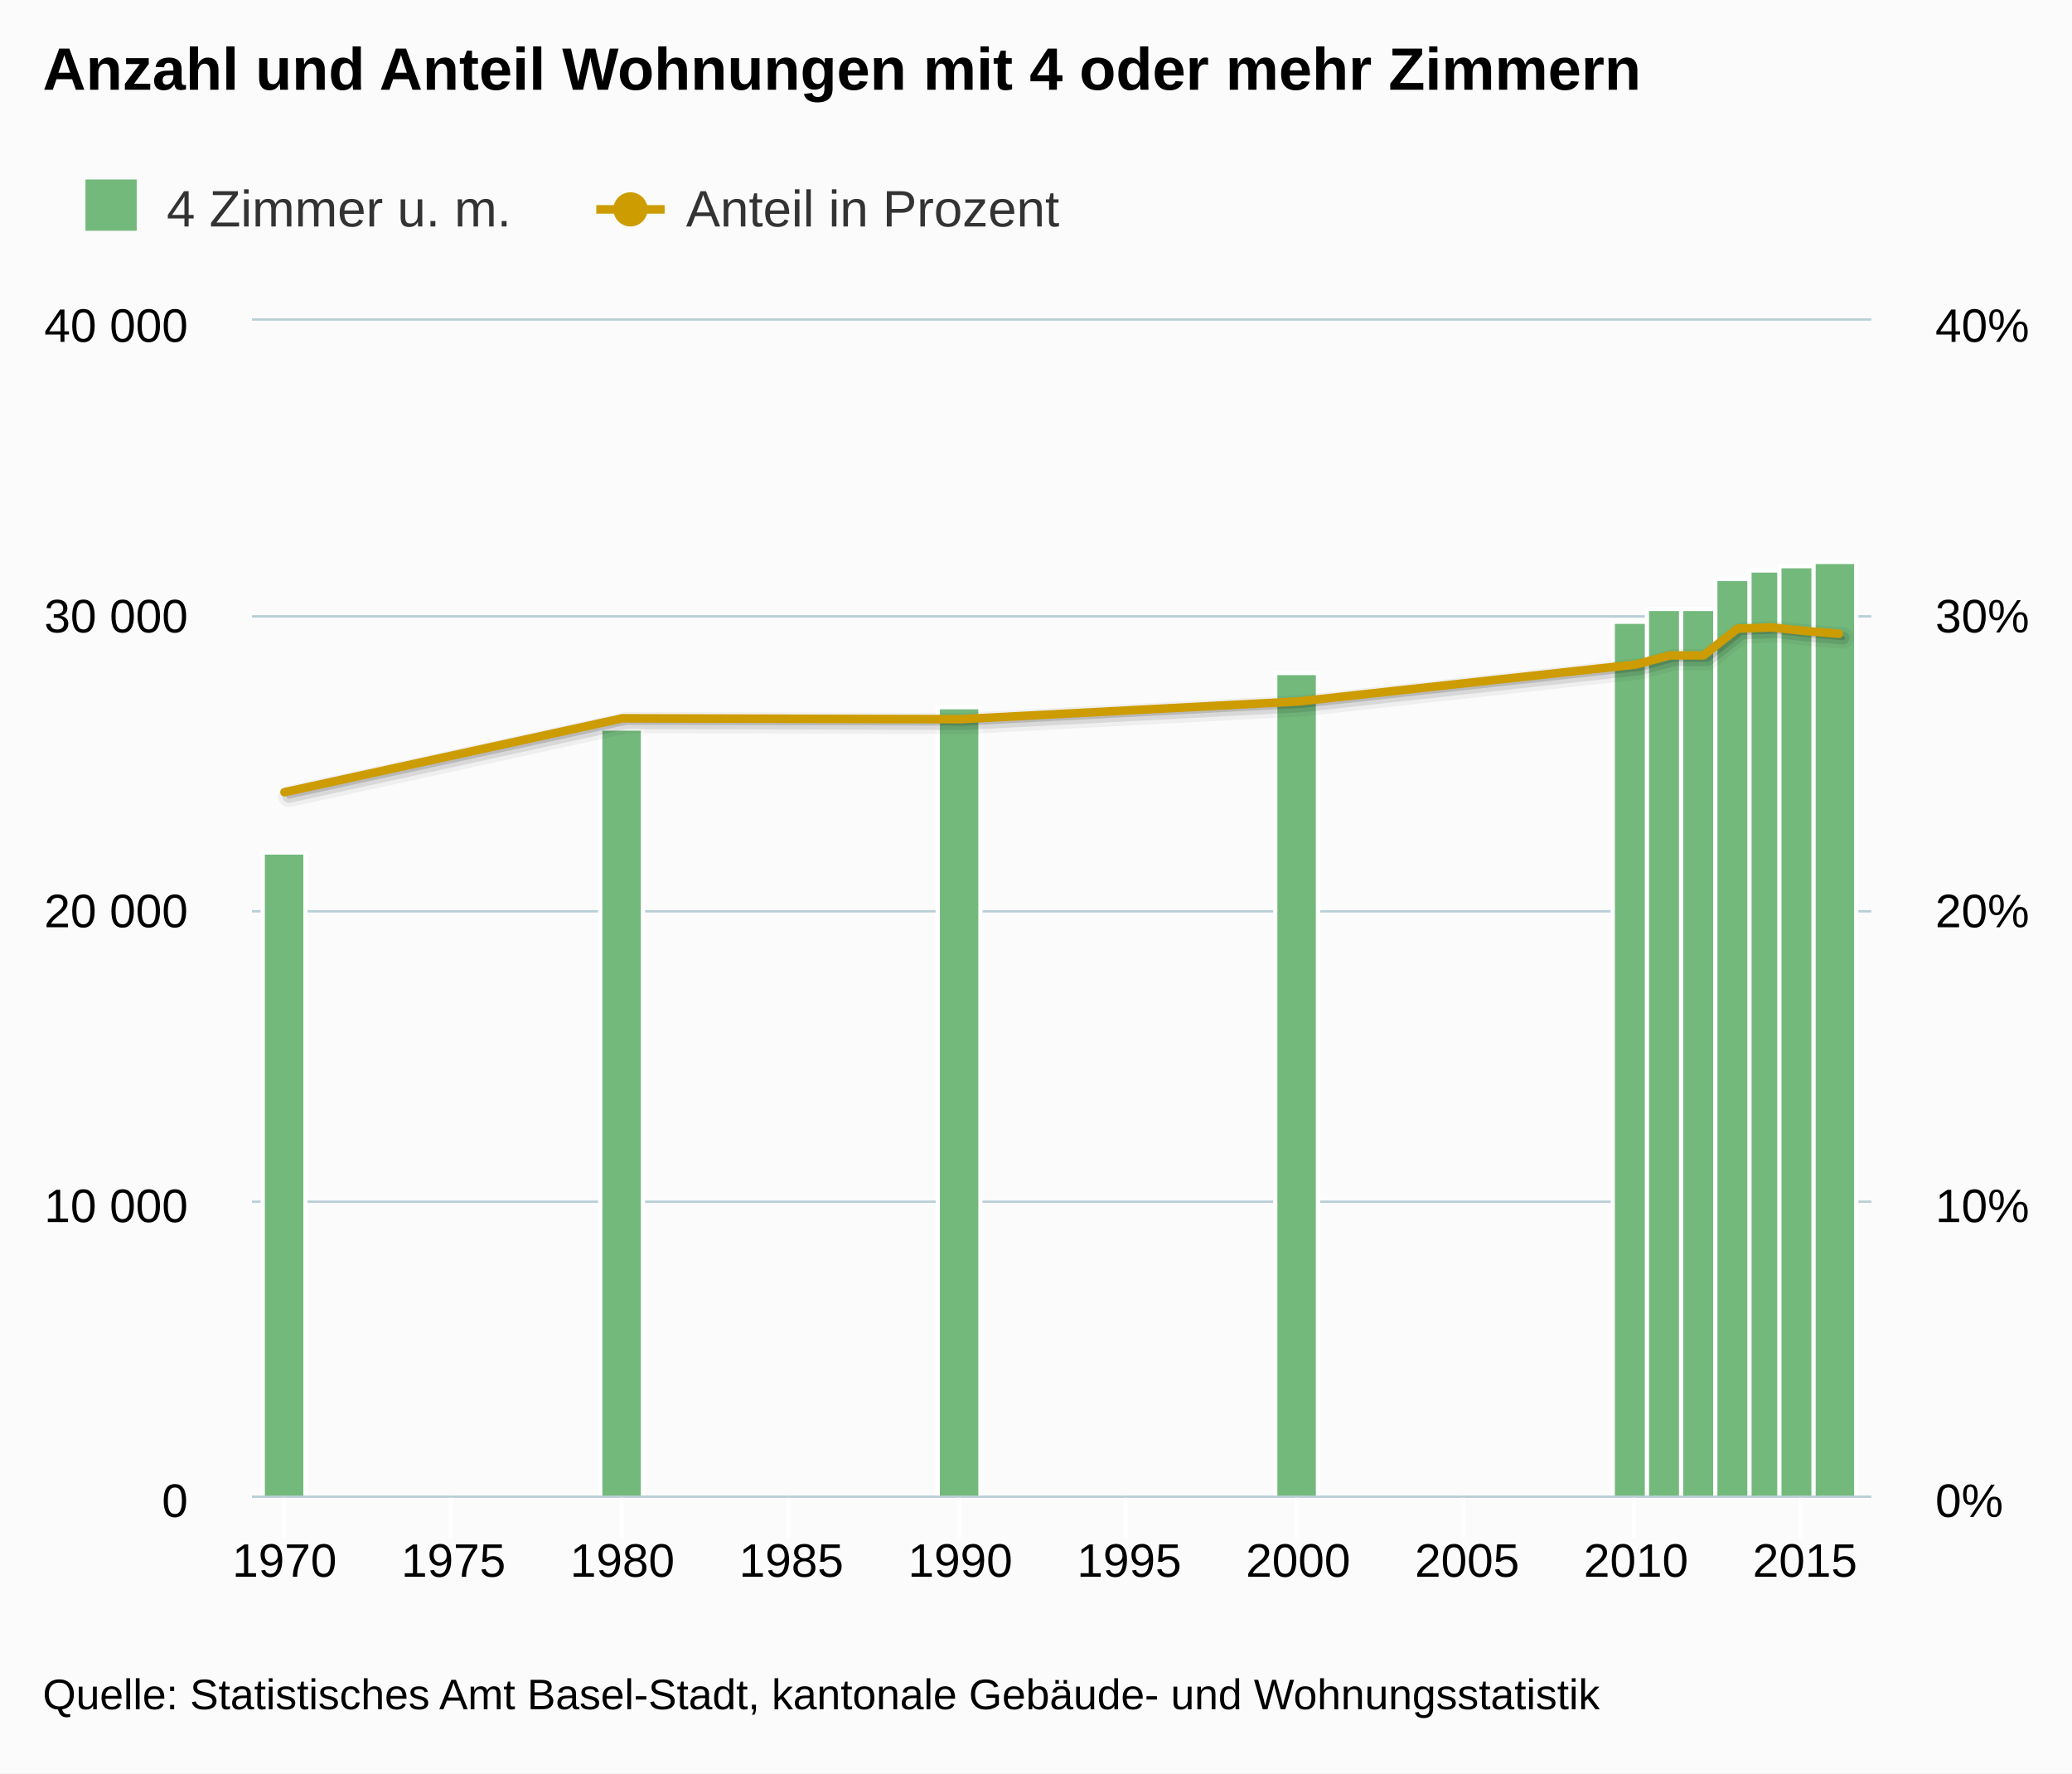
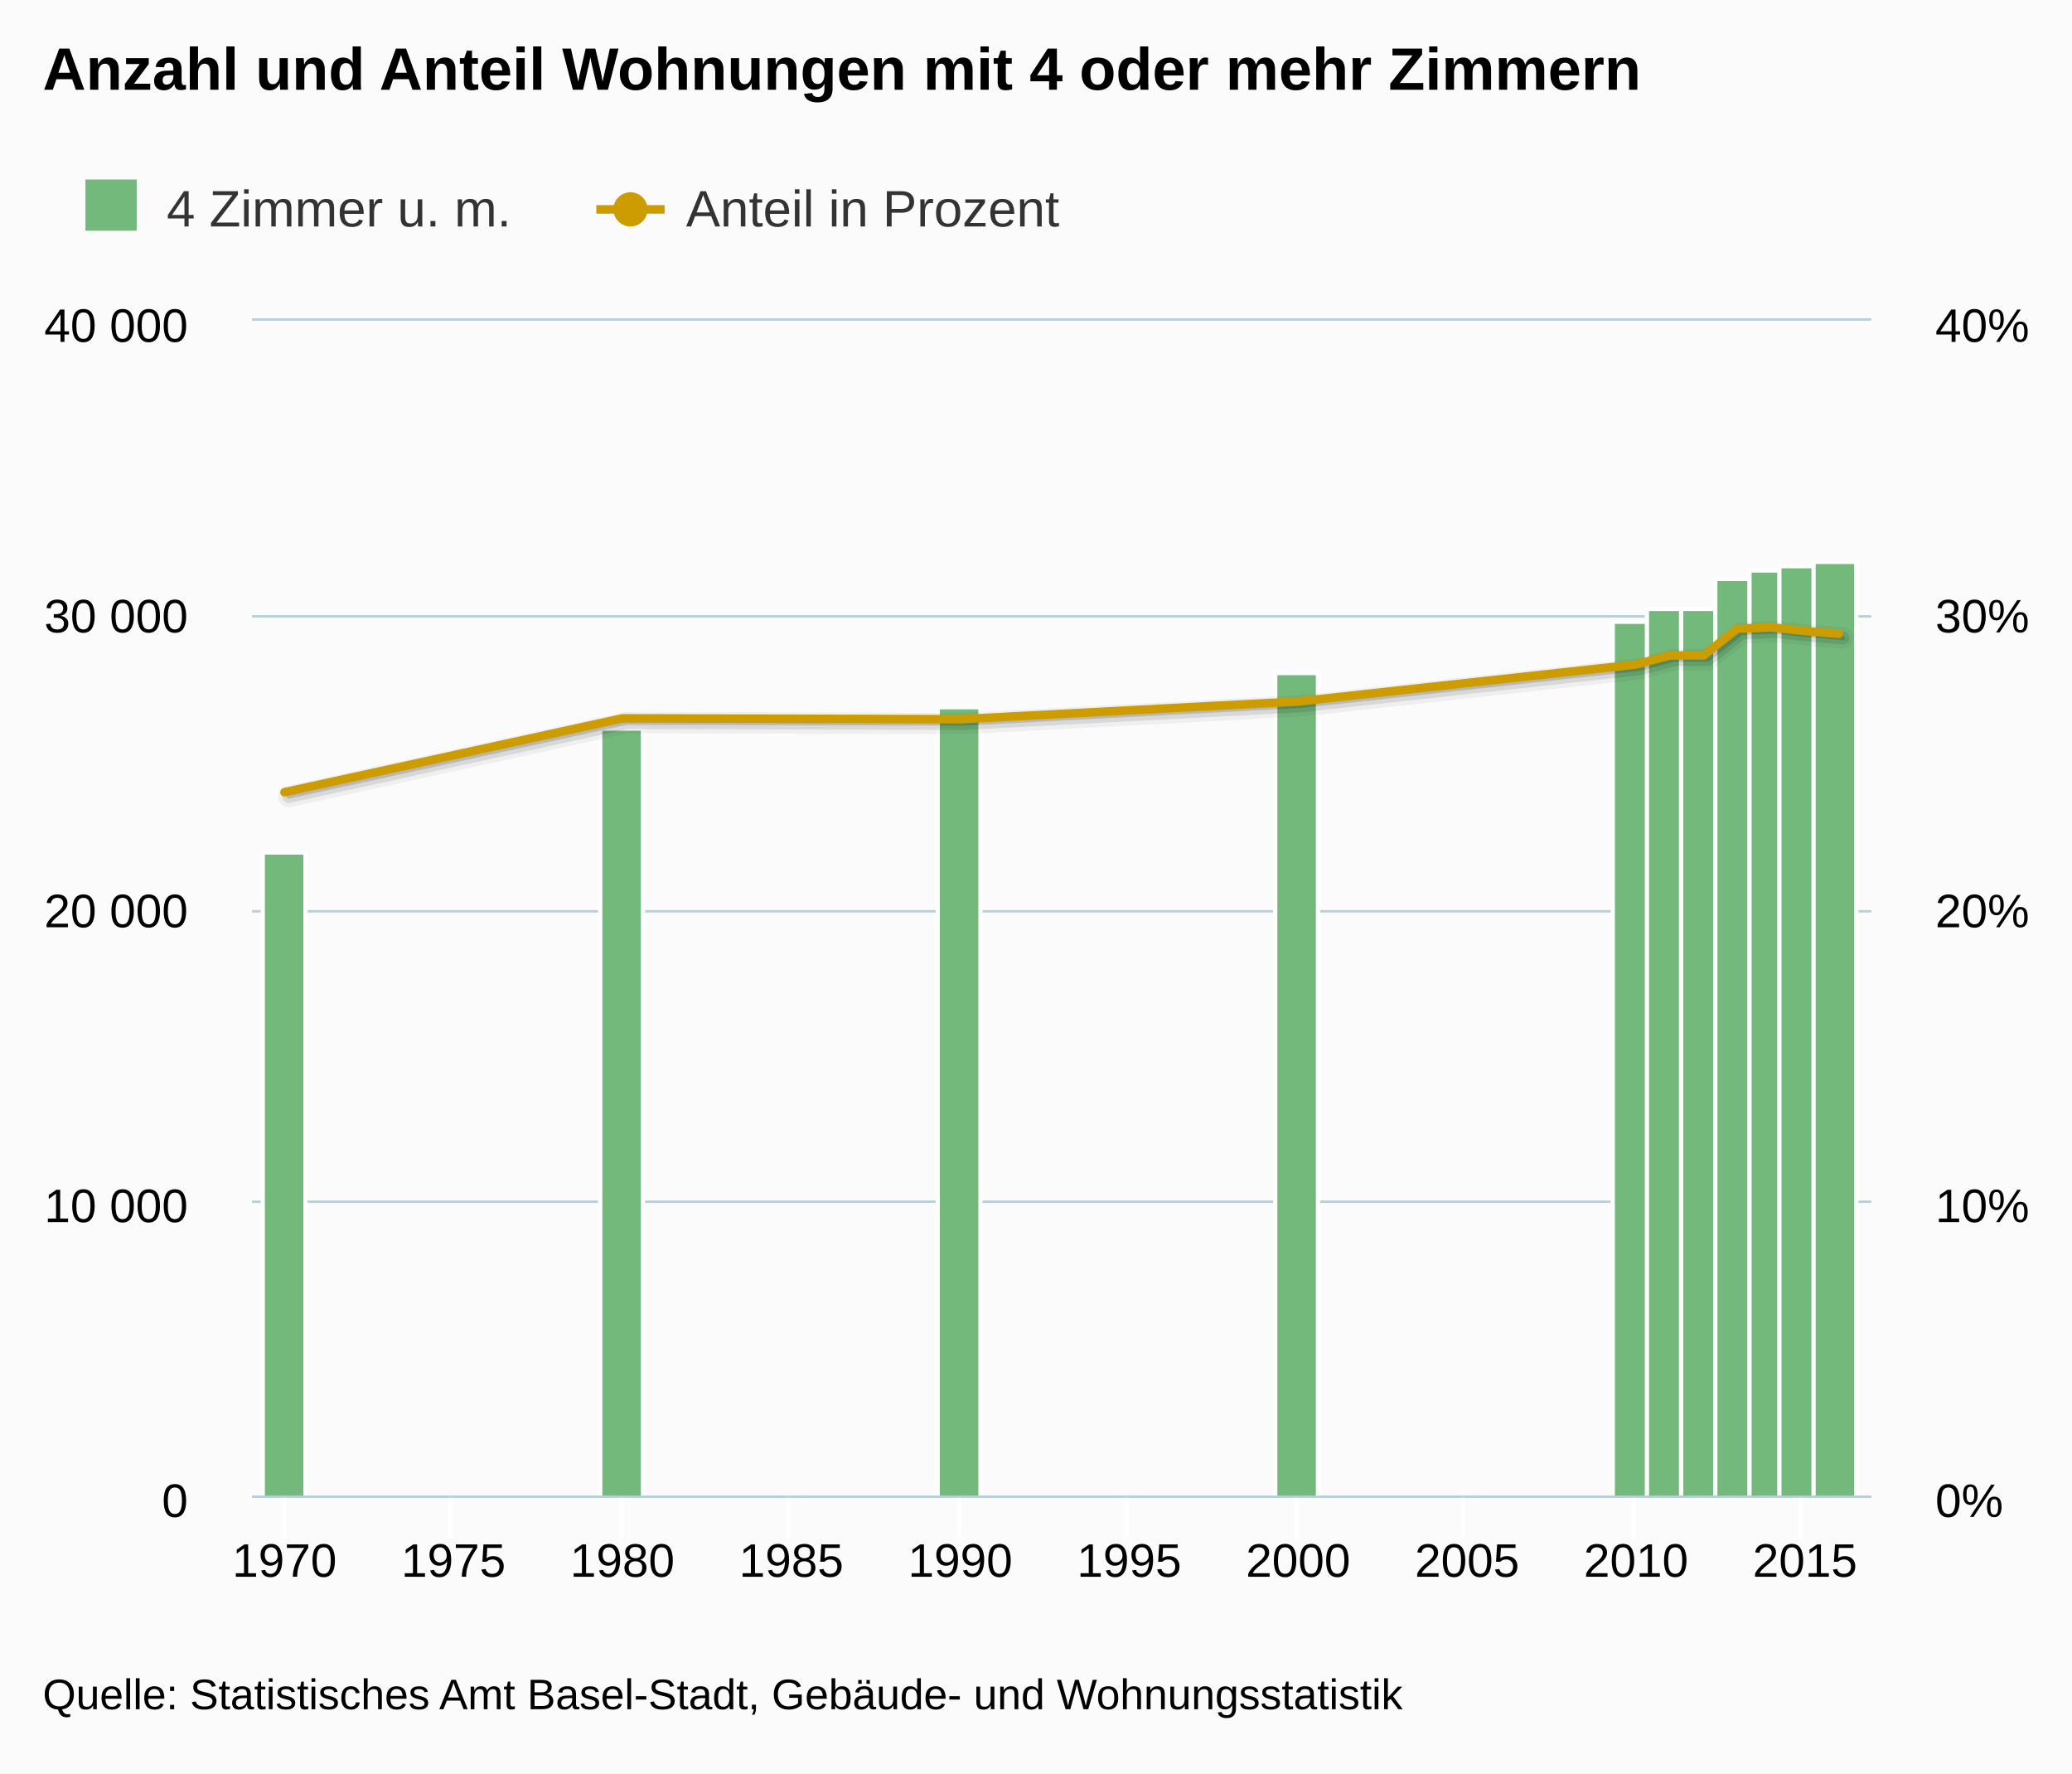
<svg xmlns="http://www.w3.org/2000/svg" version="1.1" class="highcharts-root" style="font-family:arial;font-size:12px;" viewBox="0 0 485 415">
  <defs>
    <clipPath>
      <rect x="0" y="0" width="379" height="275" fill="none" />
    </clipPath>
    <clipPath id="a">
      <rect x="0" y="0" width="379" height="275" fill="none" />
    </clipPath>
    <clipPath id="b">
      <rect x="0" y="0" width="379" height="275" fill="none" />
    </clipPath>
  </defs>
  <rect fill="#fbfbfb" class="highcharts-background" x="0" y="0" width="485" height="415" rx="0" ry="0" />
  <rect fill="none" class="highcharts-plot-background" x="59" y="75" width="379" height="275" />
  <g class="highcharts-pane-group" />
  <g class="highcharts-grid highcharts-xaxis-grid ">
    <path fill="none" class="highcharts-grid-line" d="M 66.5 75 L 66.5 350" opacity="1" />
    <path fill="none" class="highcharts-grid-line" d="M 105.5 75 L 105.5 350" opacity="1" />
    <path fill="none" class="highcharts-grid-line" d="M 145.5 75 L 145.5 350" opacity="1" />
    <path fill="none" class="highcharts-grid-line" d="M 184.5 75 L 184.5 350" opacity="1" />
    <path fill="none" class="highcharts-grid-line" d="M 224.5 75 L 224.5 350" opacity="1" />
    <path fill="none" class="highcharts-grid-line" d="M 263.5 75 L 263.5 350" opacity="1" />
    <path fill="none" class="highcharts-grid-line" d="M 303.5 75 L 303.5 350" opacity="1" />
    <path fill="none" class="highcharts-grid-line" d="M 342.5 75 L 342.5 350" opacity="1" />
    <path fill="none" class="highcharts-grid-line" d="M 382.5 75 L 382.5 350" opacity="1" />
    <path fill="none" class="highcharts-grid-line" d="M 421.5 75 L 421.5 350" opacity="1" />
  </g>
  <g class="highcharts-grid highcharts-yaxis-grid ">
    <path fill="none" stroke="#B9CFD7" stroke-width="0.5" class="highcharts-grid-line" d="M 59 350.25 L 438 350.25" opacity="1" />
    <path fill="none" stroke="#B9CFD7" stroke-width="0.5" class="highcharts-grid-line" d="M 59 281.25 L 438 281.25" opacity="1" />
    <path fill="none" stroke="#B9CFD7" stroke-width="0.5" class="highcharts-grid-line" d="M 59 213.25 L 438 213.25" opacity="1" />
    <path fill="none" stroke="#B9CFD7" stroke-width="0.5" class="highcharts-grid-line" d="M 59 144.25 L 438 144.25" opacity="1" />
    <path fill="none" stroke="#B9CFD7" stroke-width="0.5" class="highcharts-grid-line" d="M 59 74.75 L 438 74.75" opacity="1" />
  </g>
  <g class="highcharts-grid highcharts-yaxis-grid ">
    <path fill="none" stroke="#B9CFD7" stroke-width="0.5" class="highcharts-grid-line" d="M 59 350.25 L 438 350.25" opacity="1" />
    <path fill="none" stroke="#B9CFD7" stroke-width="0.5" class="highcharts-grid-line" d="M 59 281.25 L 438 281.25" opacity="1" />
    <path fill="none" stroke="#B9CFD7" stroke-width="0.5" class="highcharts-grid-line" d="M 59 213.25 L 438 213.25" opacity="1" />
    <path fill="none" stroke="#B9CFD7" stroke-width="0.5" class="highcharts-grid-line" d="M 59 144.25 L 438 144.25" opacity="1" />
    <path fill="none" stroke="#B9CFD7" stroke-width="0.5" class="highcharts-grid-line" d="M 59 74.75 L 438 74.75" opacity="1" />
  </g>
  <rect fill="none" class="highcharts-plot-border" x="59" y="75" width="379" height="275" />
  <g class="highcharts-axis highcharts-xaxis ">
    <path fill="none" class="highcharts-tick" stroke="#FFFFFF" stroke-width="1" d="M 66.5 350 L 66.5 360" opacity="1" />
    <path fill="none" class="highcharts-tick" stroke="#FFFFFF" stroke-width="1" d="M 105.5 350 L 105.5 360" opacity="1" />
    <path fill="none" class="highcharts-tick" stroke="#FFFFFF" stroke-width="1" d="M 145.5 350 L 145.5 360" opacity="1" />
    <path fill="none" class="highcharts-tick" stroke="#FFFFFF" stroke-width="1" d="M 184.5 350 L 184.5 360" opacity="1" />
    <path fill="none" class="highcharts-tick" stroke="#FFFFFF" stroke-width="1" d="M 224.5 350 L 224.5 360" opacity="1" />
    <path fill="none" class="highcharts-tick" stroke="#FFFFFF" stroke-width="1" d="M 263.5 350 L 263.5 360" opacity="1" />
    <path fill="none" class="highcharts-tick" stroke="#FFFFFF" stroke-width="1" d="M 303.5 350 L 303.5 360" opacity="1" />
    <path fill="none" class="highcharts-tick" stroke="#FFFFFF" stroke-width="1" d="M 342.5 350 L 342.5 360" opacity="1" />
    <path fill="none" class="highcharts-tick" stroke="#FFFFFF" stroke-width="1" d="M 382.5 350 L 382.5 360" opacity="1" />
    <path fill="none" class="highcharts-tick" stroke="#FFFFFF" stroke-width="1" d="M 421.5 350 L 421.5 360" opacity="1" />
    <path fill="none" class="highcharts-axis-line" stroke="#B9CFD7" stroke-width="0.5" d="M 59 350.25 L 438 350.25" />
  </g>
  <g class="highcharts-axis highcharts-yaxis ">
    <path fill="none" class="highcharts-axis-line" d="M 59 75 L 59 350" />
  </g>
  <g class="highcharts-axis highcharts-yaxis ">
    <path fill="none" class="highcharts-axis-line" d="M 438 75 L 438 350" />
  </g>
  <g class="highcharts-series-group">
    <g class="highcharts-series highcharts-series-0 highcharts-column-series highcharts-color-undefined " transform="translate(59,75) scale(1 1)" clip-path="url(#a)">
      <rect x="2.5" y="124.5" width="10" height="151" fill="#73b97c" stroke="#ffffff" stroke-width="1" class="highcharts-point" />
      <rect x="81.5" y="95.5" width="10" height="180" fill="#73b97c" stroke="#ffffff" stroke-width="1" class="highcharts-point" />
      <rect x="160.5" y="90.5" width="10" height="185" fill="#73b97c" stroke="#ffffff" stroke-width="1" class="highcharts-point" />
      <rect x="239.5" y="82.5" width="10" height="193" fill="#73b97c" stroke="#ffffff" stroke-width="1" class="highcharts-point" />
      <rect x="318.5" y="70.5" width="10" height="205" fill="#73b97c" stroke="#ffffff" stroke-width="1" class="highcharts-point" />
      <rect x="326.5" y="67.5" width="10" height="208" fill="#73b97c" stroke="#ffffff" stroke-width="1" class="highcharts-point" />
      <rect x="334.5" y="67.5" width="10" height="208" fill="#73b97c" stroke="#ffffff" stroke-width="1" class="highcharts-point" />
      <rect x="342.5" y="60.5" width="10" height="215" fill="#73b97c" stroke="#ffffff" stroke-width="1" class="highcharts-point" />
      <rect x="350.5" y="58.5" width="10" height="217" fill="#73b97c" stroke="#ffffff" stroke-width="1" class="highcharts-point" />
      <rect x="357.5" y="57.5" width="10" height="218" fill="#73b97c" stroke="#ffffff" stroke-width="1" class="highcharts-point" />
      <rect x="365.5" y="56.5" width="10" height="219" fill="#73b97c" stroke="#ffffff" stroke-width="1" class="highcharts-point" />
    </g>
    <g class="highcharts-markers highcharts-series-0 highcharts-column-series highcharts-color-undefined " transform="translate(59,75) scale(1 1)" clip-path="none" />
    <g class="highcharts-series highcharts-series-1 highcharts-line-series highcharts-color-undefined " transform="translate(59,75) scale(1 1)" clip-path="url(#b)">
      <path fill="none" d="M 7.593 110.398 L 86.683 93.108 L 165.773 93.312 L 244.863 89.163 L 323.953 80.503 L 331.862 78.38 L 339.771 78.375 L 347.68 72.117 L 355.589 71.813 L 363.498 72.67 L 371.407 73.319" class="highcharts-graph" stroke="#000000" stroke-width="5" stroke-linejoin="round" stroke-linecap="round" stroke-opacity="0.05" transform="translate(1, 1)" />
      <path fill="none" d="M 7.593 110.398 L 86.683 93.108 L 165.773 93.312 L 244.863 89.163 L 323.953 80.503 L 331.862 78.38 L 339.771 78.375 L 347.68 72.117 L 355.589 71.813 L 363.498 72.67 L 371.407 73.319" class="highcharts-graph" stroke="#000000" stroke-width="3" stroke-linejoin="round" stroke-linecap="round" stroke-opacity="0.1" transform="translate(1, 1)" />
      <path fill="none" d="M 7.593 110.398 L 86.683 93.108 L 165.773 93.312 L 244.863 89.163 L 323.953 80.503 L 331.862 78.38 L 339.771 78.375 L 347.68 72.117 L 355.589 71.813 L 363.498 72.67 L 371.407 73.319" class="highcharts-graph" stroke="#000000" stroke-width="1" stroke-linejoin="round" stroke-linecap="round" stroke-opacity="0.15" transform="translate(1, 1)" />
      <path fill="none" d="M 7.593 110.398 L 86.683 93.108 L 165.773 93.312 L 244.863 89.163 L 323.953 80.503 L 331.862 78.38 L 339.771 78.375 L 347.68 72.117 L 355.589 71.813 L 363.498 72.67 L 371.407 73.319" class="highcharts-graph" stroke="#cd9c00" stroke-width="2" stroke-linejoin="round" stroke-linecap="round" />
    </g>
    <g class="highcharts-markers highcharts-series-1 highcharts-line-series highcharts-color-undefined " transform="translate(59,75) scale(1 1)" clip-path="none" />
  </g>
  <text x="10" text-anchor="start" class="highcharts-title" style="color:#000000;font-size:14px;font-weight:bold;fill:#000000;" y="21">
    <tspan>Anzahl und Anteil Wohnungen mit 4 oder mehr Zimmern</tspan>
  </text>
  <g class="highcharts-legend" transform="translate(10,35)">
    <rect fill="none" class="highcharts-legend-box" rx="0" ry="0" x="0" y="0" width="245" height="25" visibility="visible" />
    <g>
      <g>
        <g class="highcharts-legend-item highcharts-column-series highcharts-color-undefined highcharts-series-0" transform="translate(8,3)">
          <text x="21" style="color:#333333;font-size:12px;font-weight:normal;cursor:pointer;fill:#333333;" text-anchor="start" y="15">
            <tspan>4 Zimmer u. m.</tspan>
          </text>
          <rect x="2" y="4" width="12" height="12" fill="#73b97c" class="highcharts-point" />
        </g>
        <g class="highcharts-legend-item highcharts-line-series highcharts-color-undefined highcharts-series-1" transform="translate(129.5781,3)">
          <path fill="none" d="M 0 11 L 16 11" class="highcharts-graph" stroke="#cd9c00" stroke-width="2" />
          <path fill="#cd9c00" d="M 12 11 A 4 4 0 1 1 12 10.996 Z" class="highcharts-point" />
          <text x="21" y="15" style="color:#333333;font-size:12px;font-weight:normal;cursor:pointer;fill:#333333;" text-anchor="start">
            <tspan>Anteil in Prozent</tspan>
          </text>
        </g>
      </g>
    </g>
  </g>
  <g class="highcharts-axis-labels highcharts-xaxis-labels ">
    <text x="66.593" style="color:#000000;cursor:default;font-size:11px;fill:#000000;" text-anchor="middle" transform="translate(0,0)" y="369" opacity="1">
      1970
    </text>
    <text x="106.138" style="color:#000000;cursor:default;font-size:11px;fill:#000000;" text-anchor="middle" transform="translate(0,0)" y="369" opacity="1">
      1975
    </text>
    <text x="145.683" style="color:#000000;cursor:default;font-size:11px;fill:#000000;" text-anchor="middle" transform="translate(0,0)" y="369" opacity="1">
      1980
    </text>
    <text x="185.228" style="color:#000000;cursor:default;font-size:11px;fill:#000000;" text-anchor="middle" transform="translate(0,0)" y="369" opacity="1">
      1985
    </text>
    <text x="224.773" style="color:#000000;cursor:default;font-size:11px;fill:#000000;" text-anchor="middle" transform="translate(0,0)" y="369" opacity="1">
      1990
    </text>
    <text x="264.318" style="color:#000000;cursor:default;font-size:11px;fill:#000000;" text-anchor="middle" transform="translate(0,0)" y="369" opacity="1">
      1995
    </text>
    <text x="303.863" style="color:#000000;cursor:default;font-size:11px;fill:#000000;" text-anchor="middle" transform="translate(0,0)" y="369" opacity="1">
      2000
    </text>
    <text x="343.408" style="color:#000000;cursor:default;font-size:11px;fill:#000000;" text-anchor="middle" transform="translate(0,0)" y="369" opacity="1">
      2005
    </text>
    <text x="382.953" style="color:#000000;cursor:default;font-size:11px;fill:#000000;" text-anchor="middle" transform="translate(0,0)" y="369" opacity="1">
      2010
    </text>
    <text x="422.498" style="color:#000000;cursor:default;font-size:11px;fill:#000000;" text-anchor="middle" transform="translate(0,0)" y="369" opacity="1">
      2015
    </text>
  </g>
  <g class="highcharts-axis-labels highcharts-yaxis-labels ">
    <text x="44" style="color:#000000;cursor:default;font-size:11px;fill:#000000;" text-anchor="end" transform="translate(0,0)" y="355" opacity="1">
      <tspan>0</tspan>
    </text>
    <text x="44" style="color:#000000;cursor:default;font-size:11px;fill:#000000;" text-anchor="end" transform="translate(0,0)" y="286" opacity="1">
      <tspan>10 000</tspan>
    </text>
    <text x="44" style="color:#000000;cursor:default;font-size:11px;fill:#000000;" text-anchor="end" transform="translate(0,0)" y="217" opacity="1">
      <tspan>20 000</tspan>
    </text>
    <text x="44" style="color:#000000;cursor:default;font-size:11px;fill:#000000;" text-anchor="end" transform="translate(0,0)" y="148" opacity="1">
      <tspan>30 000</tspan>
    </text>
    <text x="44" style="color:#000000;cursor:default;font-size:11px;fill:#000000;" text-anchor="end" transform="translate(0,0)" y="80" opacity="1">
      <tspan>40 000</tspan>
    </text>
  </g>
  <g class="highcharts-axis-labels highcharts-yaxis-labels ">
    <text x="453" style="color:#000000;cursor:default;font-size:11px;fill:#000000;" text-anchor="start" transform="translate(0,0)" y="355" opacity="1">
      <tspan>0%</tspan>
    </text>
    <text x="453" style="color:#000000;cursor:default;font-size:11px;fill:#000000;" text-anchor="start" transform="translate(0,0)" y="286" opacity="1">
      <tspan>10%</tspan>
    </text>
    <text x="453" style="color:#000000;cursor:default;font-size:11px;fill:#000000;" text-anchor="start" transform="translate(0,0)" y="217" opacity="1">
      <tspan>20%</tspan>
    </text>
    <text x="453" style="color:#000000;cursor:default;font-size:11px;fill:#000000;" text-anchor="start" transform="translate(0,0)" y="148" opacity="1">
      <tspan>30%</tspan>
    </text>
    <text x="453" style="color:#000000;cursor:default;font-size:11px;fill:#000000;" text-anchor="start" transform="translate(0,0)" y="80" opacity="1">
      <tspan>40%</tspan>
    </text>
  </g>
  <text x="10" class="highcharts-credits" text-anchor="start" style="cursor:default;color:#000000;font-size:10px;fill:#000000;" y="400">
-     <tspan>Quelle: Statistisches Amt Basel-Stadt, kantonale Gebäude- und Wohnungsstatistik</tspan>
+     <tspan>Quelle: Statistisches Amt Basel-Stadt, Gebäude- und Wohnungsstatistik</tspan>
  </text>
</svg>
